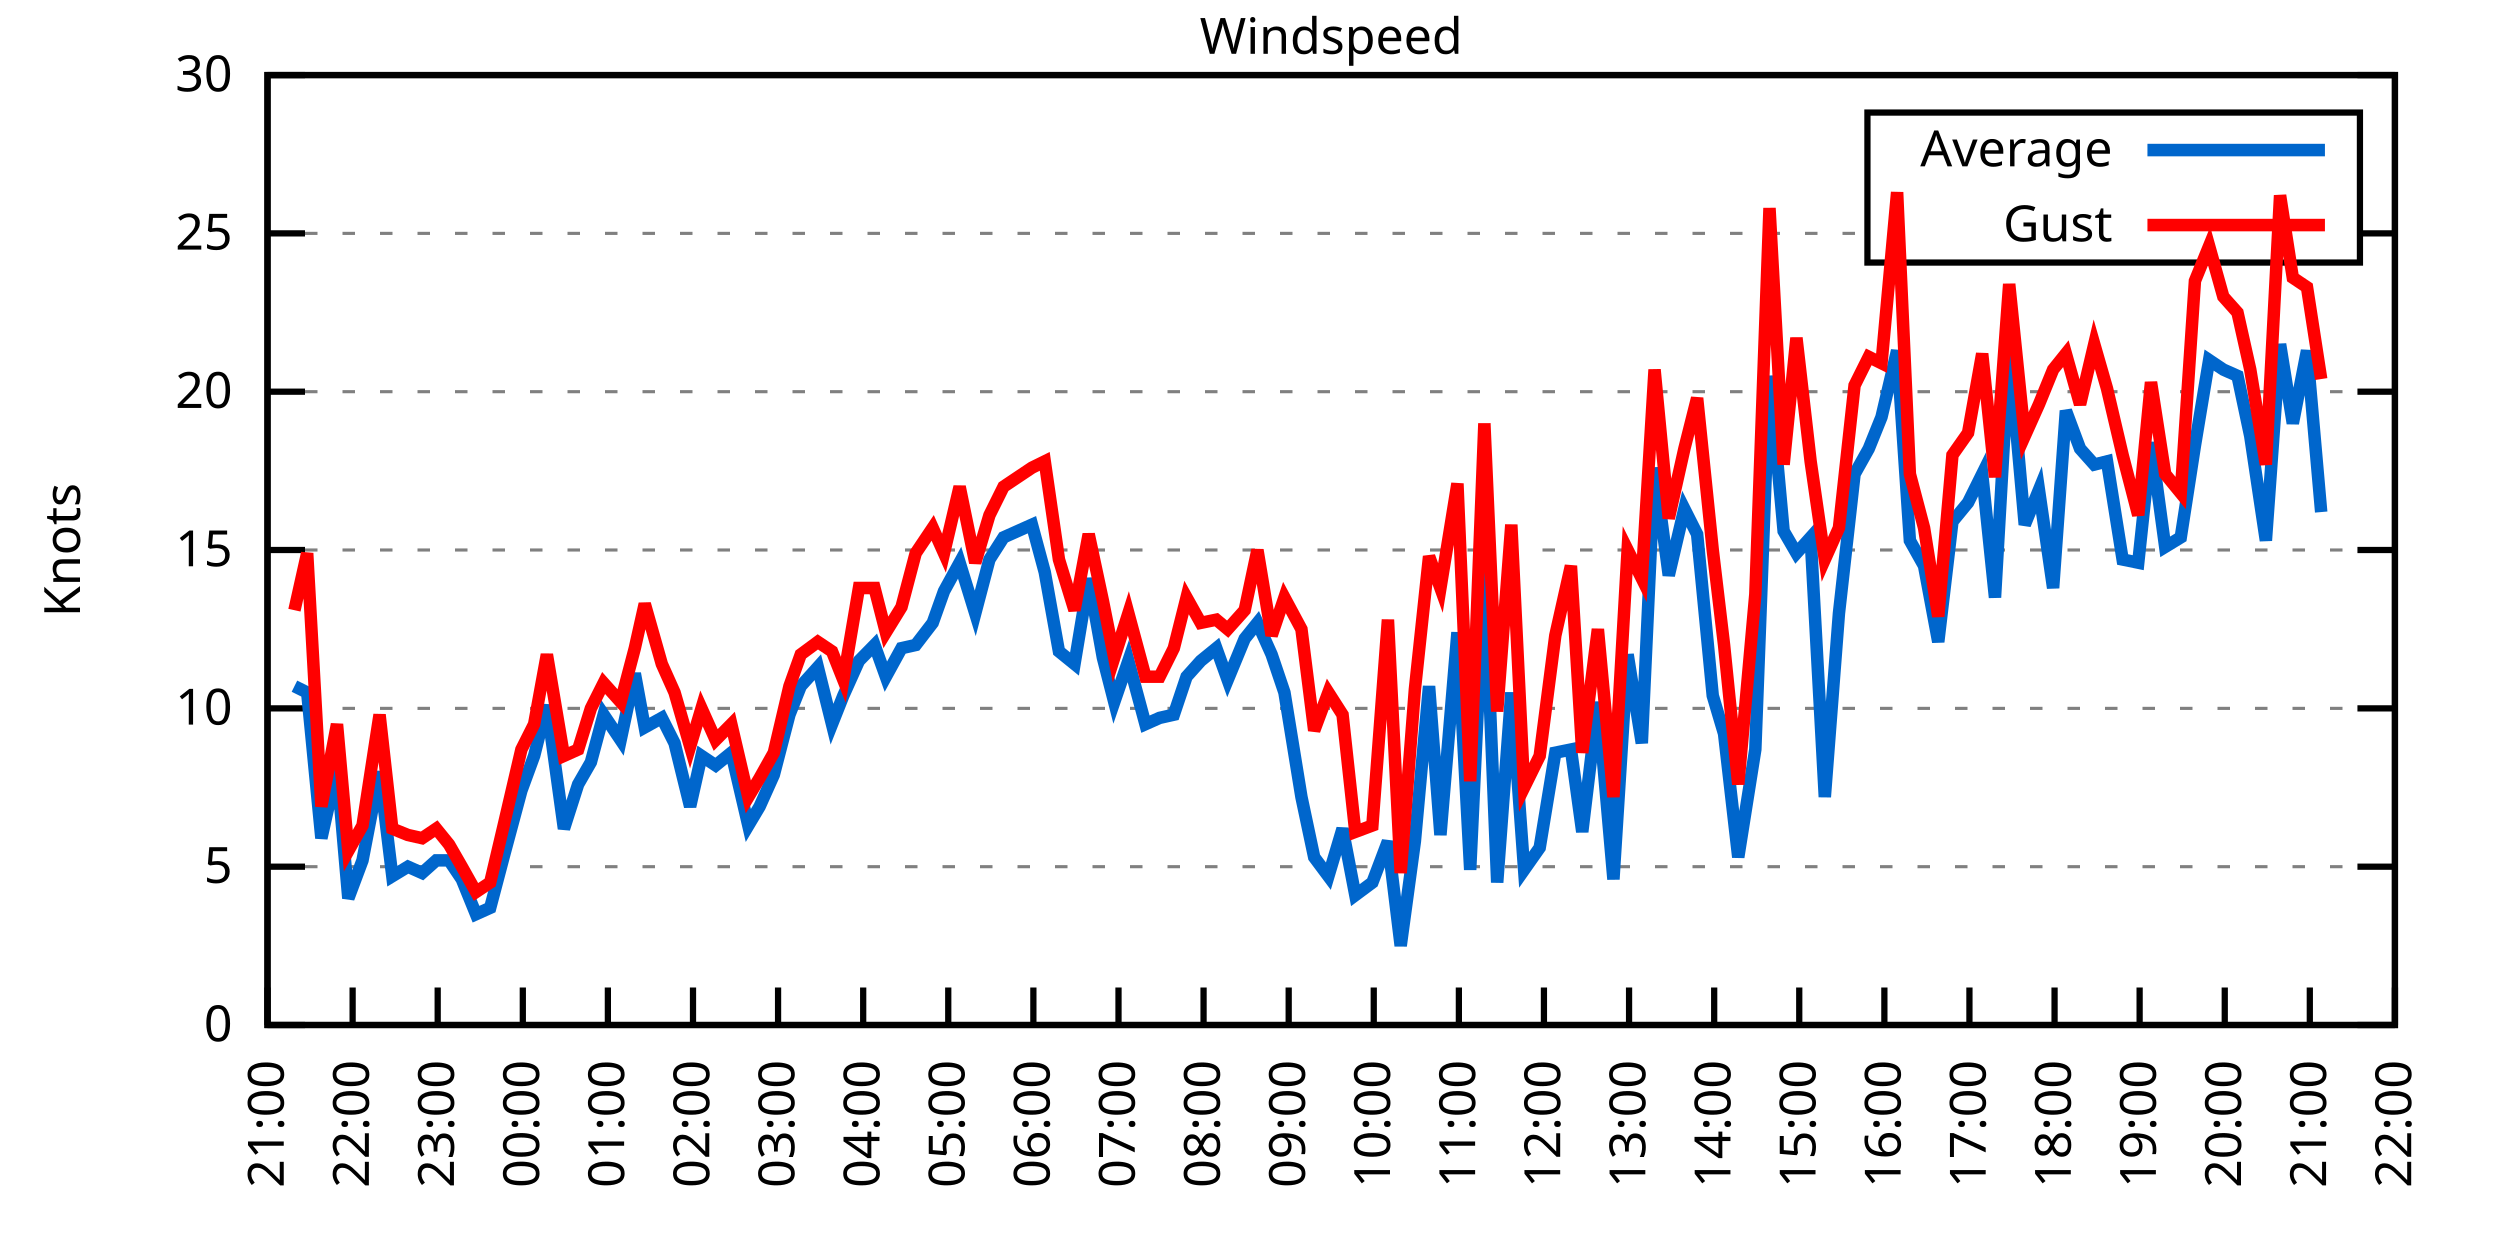
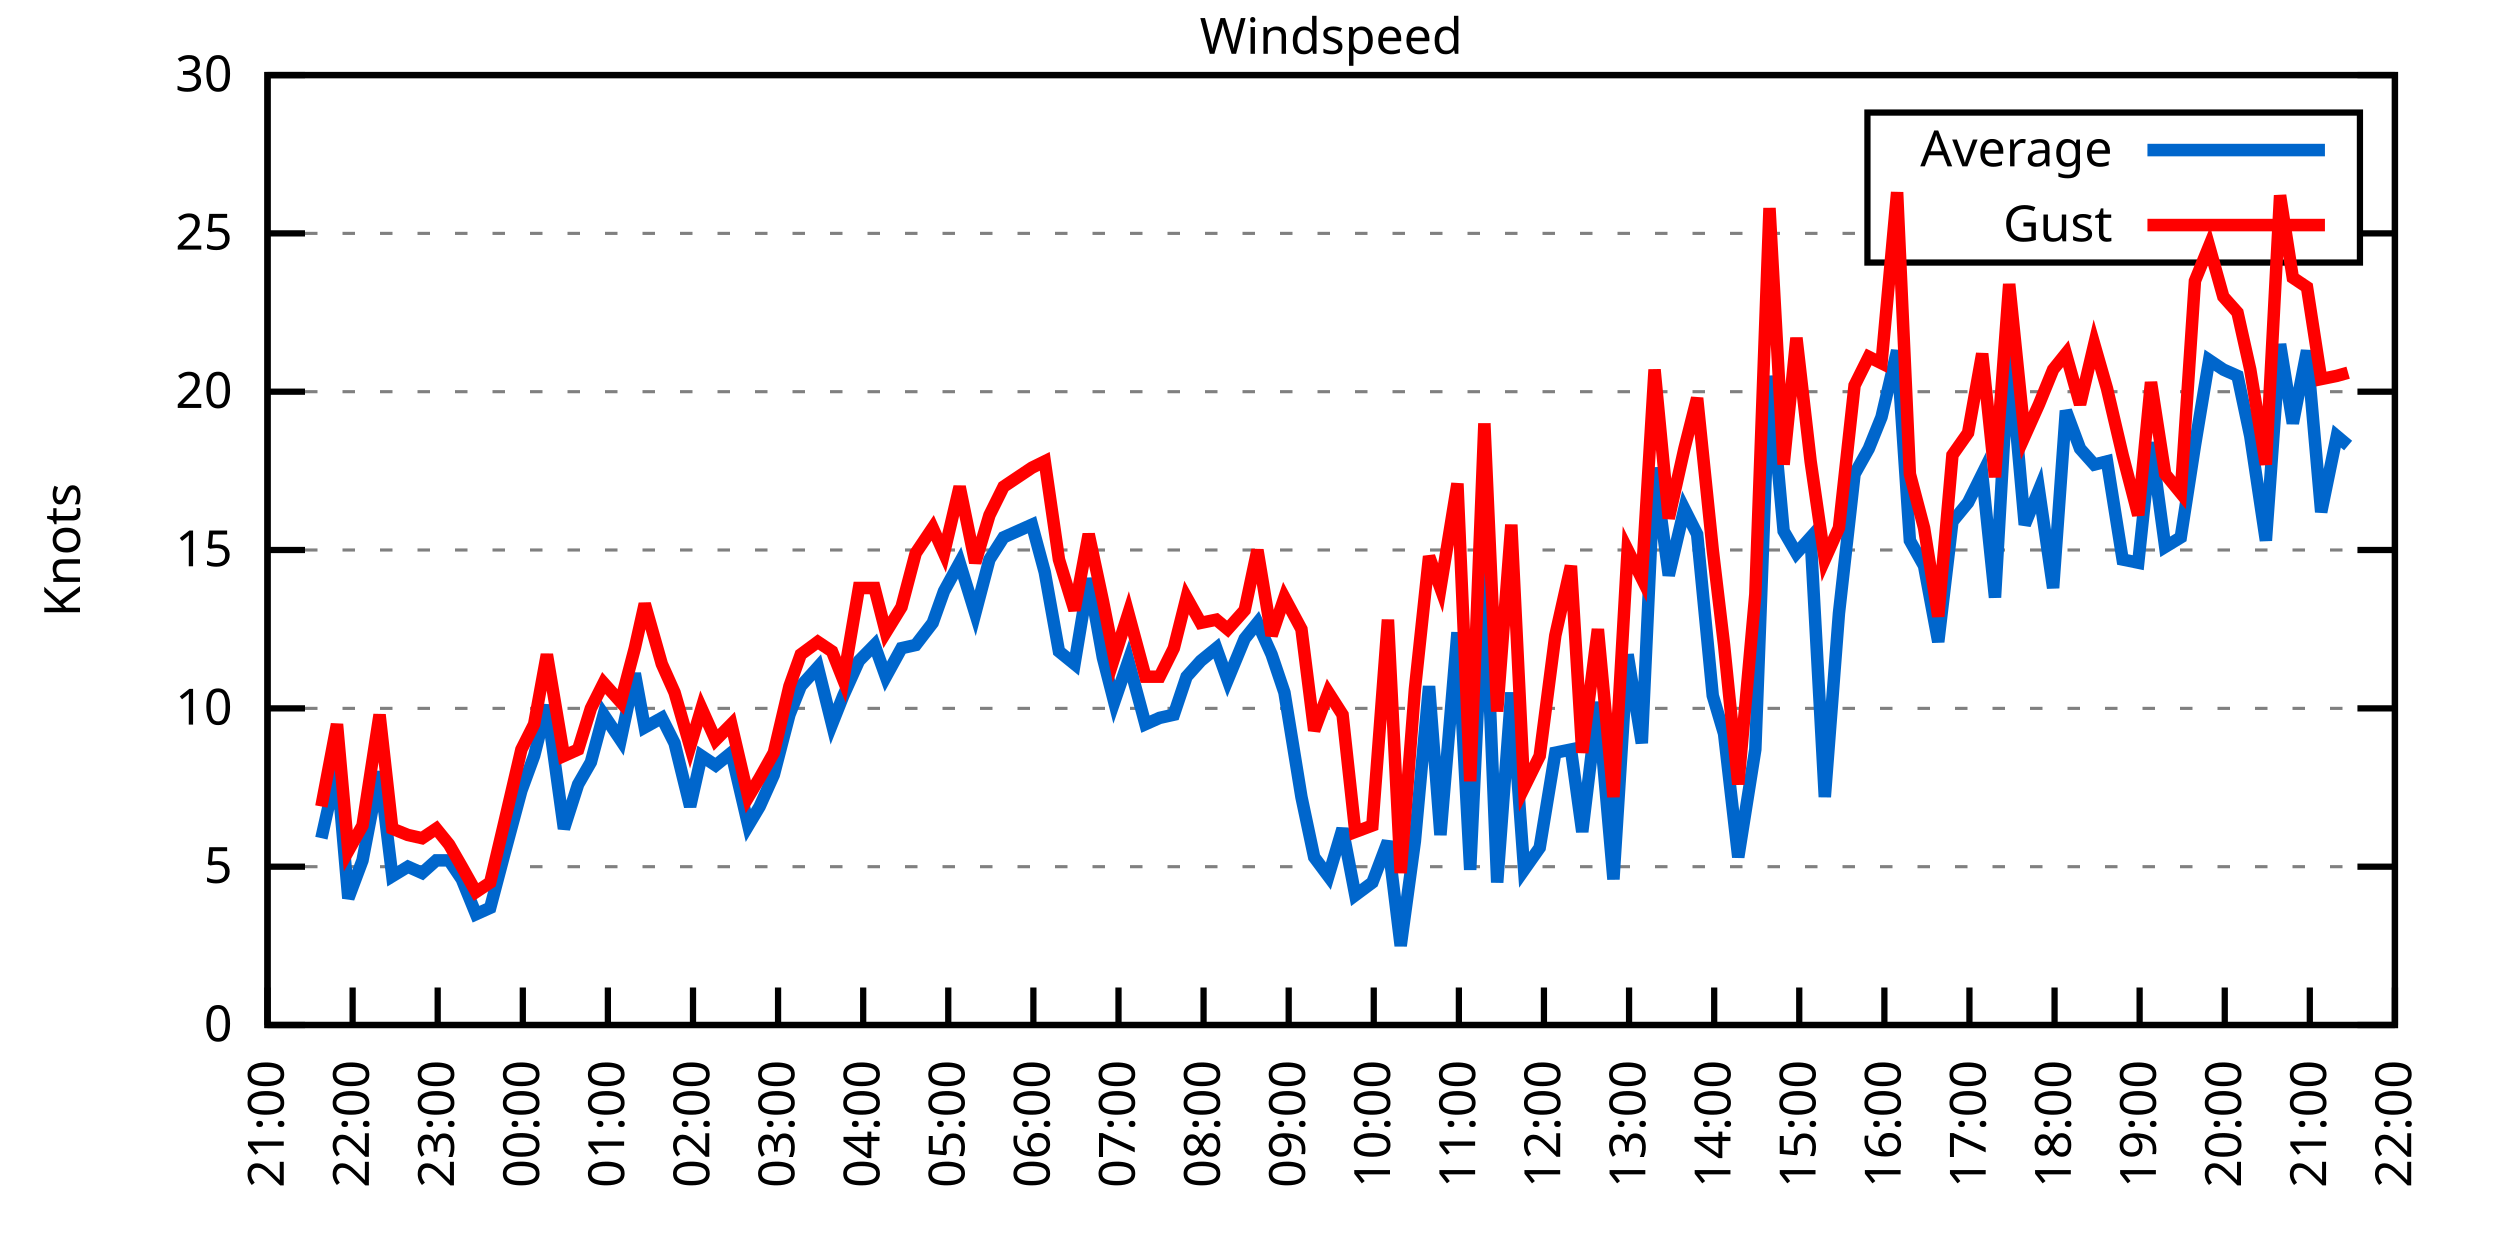
<svg xmlns="http://www.w3.org/2000/svg" xmlns:xlink="http://www.w3.org/1999/xlink" width="400" height="200" viewBox="0 0 400 200">
  <g id="gnuplot_canvas">
    <rect x="0" y="0" width="400" height="200" fill="none" />
    <defs>
      <circle id="gpDot" r="0.5" stroke-width="0.5" stroke="currentColor" />
      <path id="gpPt0" stroke-width="0.333" stroke="currentColor" d="M-1,0 h2 M0,-1 v2" />
      <path id="gpPt1" stroke-width="0.333" stroke="currentColor" d="M-1,-1 L1,1 M1,-1 L-1,1" />
      <path id="gpPt2" stroke-width="0.333" stroke="currentColor" d="M-1,0 L1,0 M0,-1 L0,1 M-1,-1 L1,1 M-1,1 L1,-1" />
      <rect id="gpPt3" stroke-width="0.333" stroke="currentColor" x="-1" y="-1" width="2" height="2" />
      <rect id="gpPt4" stroke-width="0.333" stroke="currentColor" fill="currentColor" x="-1" y="-1" width="2" height="2" />
      <circle id="gpPt5" stroke-width="0.333" stroke="currentColor" cx="0" cy="0" r="1" />
      <use xlink:href="#gpPt5" id="gpPt6" fill="currentColor" stroke="none" />
      <path id="gpPt7" stroke-width="0.333" stroke="currentColor" d="M0,-1.33 L-1.33,0.67 L1.33,0.67 z" />
      <use xlink:href="#gpPt7" id="gpPt8" fill="currentColor" stroke="none" />
      <use xlink:href="#gpPt7" id="gpPt9" stroke="currentColor" transform="rotate(180)" />
      <use xlink:href="#gpPt9" id="gpPt10" fill="currentColor" stroke="none" />
      <use xlink:href="#gpPt3" id="gpPt11" stroke="currentColor" transform="rotate(45)" />
      <use xlink:href="#gpPt11" id="gpPt12" fill="currentColor" stroke="none" />
      <path id="gpPt13" stroke-width="0.333" stroke="currentColor" d="M0,1.330 L1.265,0.411 L0.782,-1.067 L-0.782,-1.076 L-1.265,0.411 z" />
      <use xlink:href="#gpPt13" id="gpPt14" fill="currentColor" stroke="none" />
      <filter id="textbox" filterUnits="objectBoundingBox" x="0" y="0" height="1" width="1">
        <feFlood flood-color="white" flood-opacity="1" result="bgnd" />
        <feComposite in="SourceGraphic" in2="bgnd" operator="atop" />
      </filter>
      <filter id="greybox" filterUnits="objectBoundingBox" x="0" y="0" height="1" width="1">
        <feFlood flood-color="lightgrey" flood-opacity="1" result="grey" />
        <feComposite in="SourceGraphic" in2="grey" operator="atop" />
      </filter>
    </defs>
    <g fill="none" color="white" stroke="currentColor" stroke-width="1.00" stroke-linecap="butt" stroke-linejoin="miter">
</g>
    <g fill="none" color="black" stroke="currentColor" stroke-width="1.00" stroke-linecap="butt" stroke-linejoin="miter">
      <g stroke="none" shape-rendering="crispEdges">
        <polygon fill="rgb(255, 255, 255)" points="42.80,164.00 383.18,164.00 383.18,12.02 42.80,12.02 " />
      </g>
    </g>
    <g fill="none" color="black" stroke="currentColor" stroke-width="1.00" stroke-linecap="butt" stroke-linejoin="miter">
</g>
    <g fill="none" color="black" stroke="black" stroke-width="0.50" stroke-linecap="butt" stroke-linejoin="miter">
</g>
    <g fill="none" color="gray" stroke="currentColor" stroke-width="0.50" stroke-linecap="butt" stroke-linejoin="miter">
      <path stroke="gray" stroke-dasharray="2,4" class="gridline" d="M42.80,164.00 L383.19,164.00  " />
    </g>
    <g fill="none" color="gray" stroke="gray" stroke-width="1.00" stroke-linecap="butt" stroke-linejoin="miter">
</g>
    <g fill="none" color="black" stroke="currentColor" stroke-width="1.00" stroke-linecap="butt" stroke-linejoin="miter">
      <path stroke="black" d="M42.80,164.00 L48.80,164.00 M383.19,164.00 L377.19,164.00  " />
      <g transform="translate(37.20,166.60)" stroke="none" fill="black" font-family="Sans" font-size="8.00" text-anchor="end">
        <text>
          <tspan font-family="Sans"> 0</tspan>
        </text>
      </g>
    </g>
    <g fill="none" color="black" stroke="currentColor" stroke-width="1.00" stroke-linecap="butt" stroke-linejoin="miter">
</g>
    <g fill="none" color="black" stroke="black" stroke-width="0.50" stroke-linecap="butt" stroke-linejoin="miter">
</g>
    <g fill="none" color="gray" stroke="currentColor" stroke-width="0.50" stroke-linecap="butt" stroke-linejoin="miter">
      <path stroke="gray" stroke-dasharray="2,4" class="gridline" d="M42.80,138.67 L383.19,138.67  " />
    </g>
    <g fill="none" color="gray" stroke="gray" stroke-width="1.00" stroke-linecap="butt" stroke-linejoin="miter">
</g>
    <g fill="none" color="black" stroke="currentColor" stroke-width="1.00" stroke-linecap="butt" stroke-linejoin="miter">
      <path stroke="black" d="M42.80,138.67 L48.80,138.67 M383.19,138.67 L377.19,138.67  " />
      <g transform="translate(37.20,141.27)" stroke="none" fill="black" font-family="Sans" font-size="8.00" text-anchor="end">
        <text>
          <tspan font-family="Sans"> 5</tspan>
        </text>
      </g>
    </g>
    <g fill="none" color="black" stroke="currentColor" stroke-width="1.00" stroke-linecap="butt" stroke-linejoin="miter">
</g>
    <g fill="none" color="black" stroke="black" stroke-width="0.50" stroke-linecap="butt" stroke-linejoin="miter">
</g>
    <g fill="none" color="gray" stroke="currentColor" stroke-width="0.50" stroke-linecap="butt" stroke-linejoin="miter">
      <path stroke="gray" stroke-dasharray="2,4" class="gridline" d="M42.80,113.34 L383.19,113.34  " />
    </g>
    <g fill="none" color="gray" stroke="gray" stroke-width="1.00" stroke-linecap="butt" stroke-linejoin="miter">
</g>
    <g fill="none" color="black" stroke="currentColor" stroke-width="1.00" stroke-linecap="butt" stroke-linejoin="miter">
      <path stroke="black" d="M42.80,113.34 L48.80,113.34 M383.19,113.34 L377.19,113.34  " />
      <g transform="translate(37.20,115.94)" stroke="none" fill="black" font-family="Sans" font-size="8.00" text-anchor="end">
        <text>
          <tspan font-family="Sans"> 10</tspan>
        </text>
      </g>
    </g>
    <g fill="none" color="black" stroke="currentColor" stroke-width="1.00" stroke-linecap="butt" stroke-linejoin="miter">
</g>
    <g fill="none" color="black" stroke="black" stroke-width="0.50" stroke-linecap="butt" stroke-linejoin="miter">
</g>
    <g fill="none" color="gray" stroke="currentColor" stroke-width="0.50" stroke-linecap="butt" stroke-linejoin="miter">
      <path stroke="gray" stroke-dasharray="2,4" class="gridline" d="M42.80,88.00 L383.19,88.00  " />
    </g>
    <g fill="none" color="gray" stroke="gray" stroke-width="1.00" stroke-linecap="butt" stroke-linejoin="miter">
</g>
    <g fill="none" color="black" stroke="currentColor" stroke-width="1.00" stroke-linecap="butt" stroke-linejoin="miter">
      <path stroke="black" d="M42.80,88.00 L48.80,88.00 M383.19,88.00 L377.19,88.00  " />
      <g transform="translate(37.20,90.60)" stroke="none" fill="black" font-family="Sans" font-size="8.00" text-anchor="end">
        <text>
          <tspan font-family="Sans"> 15</tspan>
        </text>
      </g>
    </g>
    <g fill="none" color="black" stroke="currentColor" stroke-width="1.00" stroke-linecap="butt" stroke-linejoin="miter">
</g>
    <g fill="none" color="black" stroke="black" stroke-width="0.50" stroke-linecap="butt" stroke-linejoin="miter">
</g>
    <g fill="none" color="gray" stroke="currentColor" stroke-width="0.50" stroke-linecap="butt" stroke-linejoin="miter">
      <path stroke="gray" stroke-dasharray="2,4" class="gridline" d="M42.80,62.67 L383.19,62.67  " />
    </g>
    <g fill="none" color="gray" stroke="gray" stroke-width="1.00" stroke-linecap="butt" stroke-linejoin="miter">
</g>
    <g fill="none" color="black" stroke="currentColor" stroke-width="1.00" stroke-linecap="butt" stroke-linejoin="miter">
      <path stroke="black" d="M42.80,62.67 L48.80,62.67 M383.19,62.67 L377.19,62.67  " />
      <g transform="translate(37.20,65.27)" stroke="none" fill="black" font-family="Sans" font-size="8.00" text-anchor="end">
        <text>
          <tspan font-family="Sans"> 20</tspan>
        </text>
      </g>
    </g>
    <g fill="none" color="black" stroke="currentColor" stroke-width="1.00" stroke-linecap="butt" stroke-linejoin="miter">
</g>
    <g fill="none" color="black" stroke="black" stroke-width="0.50" stroke-linecap="butt" stroke-linejoin="miter">
</g>
    <g fill="none" color="gray" stroke="currentColor" stroke-width="0.50" stroke-linecap="butt" stroke-linejoin="miter">
      <path stroke="gray" stroke-dasharray="2,4" class="gridline" d="M42.80,37.34 L298.79,37.34 M377.59,37.34 L383.19,37.34  " />
    </g>
    <g fill="none" color="gray" stroke="gray" stroke-width="1.00" stroke-linecap="butt" stroke-linejoin="miter">
</g>
    <g fill="none" color="black" stroke="currentColor" stroke-width="1.00" stroke-linecap="butt" stroke-linejoin="miter">
      <path stroke="black" d="M42.80,37.34 L48.80,37.34 M383.19,37.34 L377.19,37.34  " />
      <g transform="translate(37.20,39.94)" stroke="none" fill="black" font-family="Sans" font-size="8.00" text-anchor="end">
        <text>
          <tspan font-family="Sans"> 25</tspan>
        </text>
      </g>
    </g>
    <g fill="none" color="black" stroke="currentColor" stroke-width="1.00" stroke-linecap="butt" stroke-linejoin="miter">
</g>
    <g fill="none" color="black" stroke="black" stroke-width="0.50" stroke-linecap="butt" stroke-linejoin="miter">
</g>
    <g fill="none" color="gray" stroke="currentColor" stroke-width="0.50" stroke-linecap="butt" stroke-linejoin="miter">
      <path stroke="gray" stroke-dasharray="2,4" class="gridline" d="M42.80,12.01 L383.19,12.01  " />
    </g>
    <g fill="none" color="gray" stroke="gray" stroke-width="1.00" stroke-linecap="butt" stroke-linejoin="miter">
</g>
    <g fill="none" color="black" stroke="currentColor" stroke-width="1.00" stroke-linecap="butt" stroke-linejoin="miter">
      <path stroke="black" d="M42.80,12.01 L48.80,12.01 M383.19,12.01 L377.19,12.01  " />
      <g transform="translate(37.20,14.61)" stroke="none" fill="black" font-family="Sans" font-size="8.00" text-anchor="end">
        <text>
          <tspan font-family="Sans"> 30</tspan>
        </text>
      </g>
    </g>
    <g fill="none" color="black" stroke="currentColor" stroke-width="1.00" stroke-linecap="butt" stroke-linejoin="miter">
      <path stroke="black" d="M42.80,164.00 L42.80,158.00  " />
      <g transform="translate(45.40,169.60) rotate(270.00)" stroke="none" fill="black" font-family="Sans" font-size="8.00" text-anchor="end">
        <text>
          <tspan font-family="Sans">21:00</tspan>
        </text>
      </g>
    </g>
    <g fill="none" color="black" stroke="currentColor" stroke-width="1.00" stroke-linecap="butt" stroke-linejoin="miter">
      <path stroke="black" d="M56.42,164.00 L56.42,158.00  " />
      <g transform="translate(59.02,169.60) rotate(270.00)" stroke="none" fill="black" font-family="Sans" font-size="8.00" text-anchor="end">
        <text>
          <tspan font-family="Sans">22:00</tspan>
        </text>
      </g>
    </g>
    <g fill="none" color="black" stroke="currentColor" stroke-width="1.00" stroke-linecap="butt" stroke-linejoin="miter">
      <path stroke="black" d="M70.03,164.00 L70.03,158.00  " />
      <g transform="translate(72.63,169.60) rotate(270.00)" stroke="none" fill="black" font-family="Sans" font-size="8.00" text-anchor="end">
        <text>
          <tspan font-family="Sans">23:00</tspan>
        </text>
      </g>
    </g>
    <g fill="none" color="black" stroke="currentColor" stroke-width="1.00" stroke-linecap="butt" stroke-linejoin="miter">
      <path stroke="black" d="M83.65,164.00 L83.65,158.00  " />
      <g transform="translate(86.25,169.60) rotate(270.00)" stroke="none" fill="black" font-family="Sans" font-size="8.00" text-anchor="end">
        <text>
          <tspan font-family="Sans">00:00</tspan>
        </text>
      </g>
    </g>
    <g fill="none" color="black" stroke="currentColor" stroke-width="1.00" stroke-linecap="butt" stroke-linejoin="miter">
      <path stroke="black" d="M97.26,164.00 L97.26,158.00  " />
      <g transform="translate(99.86,169.60) rotate(270.00)" stroke="none" fill="black" font-family="Sans" font-size="8.00" text-anchor="end">
        <text>
          <tspan font-family="Sans">01:00</tspan>
        </text>
      </g>
    </g>
    <g fill="none" color="black" stroke="currentColor" stroke-width="1.00" stroke-linecap="butt" stroke-linejoin="miter">
      <path stroke="black" d="M110.88,164.00 L110.88,158.00  " />
      <g transform="translate(113.48,169.60) rotate(270.00)" stroke="none" fill="black" font-family="Sans" font-size="8.00" text-anchor="end">
        <text>
          <tspan font-family="Sans">02:00</tspan>
        </text>
      </g>
    </g>
    <g fill="none" color="black" stroke="currentColor" stroke-width="1.00" stroke-linecap="butt" stroke-linejoin="miter">
      <path stroke="black" d="M124.49,164.00 L124.49,158.00  " />
      <g transform="translate(127.09,169.60) rotate(270.00)" stroke="none" fill="black" font-family="Sans" font-size="8.00" text-anchor="end">
        <text>
          <tspan font-family="Sans">03:00</tspan>
        </text>
      </g>
    </g>
    <g fill="none" color="black" stroke="currentColor" stroke-width="1.00" stroke-linecap="butt" stroke-linejoin="miter">
      <path stroke="black" d="M138.11,164.00 L138.11,158.00  " />
      <g transform="translate(140.71,169.60) rotate(270.00)" stroke="none" fill="black" font-family="Sans" font-size="8.00" text-anchor="end">
        <text>
          <tspan font-family="Sans">04:00</tspan>
        </text>
      </g>
    </g>
    <g fill="none" color="black" stroke="currentColor" stroke-width="1.00" stroke-linecap="butt" stroke-linejoin="miter">
      <path stroke="black" d="M151.72,164.00 L151.72,158.00  " />
      <g transform="translate(154.32,169.60) rotate(270.00)" stroke="none" fill="black" font-family="Sans" font-size="8.00" text-anchor="end">
        <text>
          <tspan font-family="Sans">05:00</tspan>
        </text>
      </g>
    </g>
    <g fill="none" color="black" stroke="currentColor" stroke-width="1.00" stroke-linecap="butt" stroke-linejoin="miter">
      <path stroke="black" d="M165.34,164.00 L165.34,158.00  " />
      <g transform="translate(167.94,169.60) rotate(270.00)" stroke="none" fill="black" font-family="Sans" font-size="8.00" text-anchor="end">
        <text>
          <tspan font-family="Sans">06:00</tspan>
        </text>
      </g>
    </g>
    <g fill="none" color="black" stroke="currentColor" stroke-width="1.00" stroke-linecap="butt" stroke-linejoin="miter">
      <path stroke="black" d="M178.96,164.00 L178.96,158.00  " />
      <g transform="translate(181.56,169.60) rotate(270.00)" stroke="none" fill="black" font-family="Sans" font-size="8.00" text-anchor="end">
        <text>
          <tspan font-family="Sans">07:00</tspan>
        </text>
      </g>
    </g>
    <g fill="none" color="black" stroke="currentColor" stroke-width="1.00" stroke-linecap="butt" stroke-linejoin="miter">
      <path stroke="black" d="M192.57,164.00 L192.57,158.00  " />
      <g transform="translate(195.17,169.60) rotate(270.00)" stroke="none" fill="black" font-family="Sans" font-size="8.00" text-anchor="end">
        <text>
          <tspan font-family="Sans">08:00</tspan>
        </text>
      </g>
    </g>
    <g fill="none" color="black" stroke="currentColor" stroke-width="1.00" stroke-linecap="butt" stroke-linejoin="miter">
      <path stroke="black" d="M206.19,164.00 L206.19,158.00  " />
      <g transform="translate(208.79,169.60) rotate(270.00)" stroke="none" fill="black" font-family="Sans" font-size="8.00" text-anchor="end">
        <text>
          <tspan font-family="Sans">09:00</tspan>
        </text>
      </g>
    </g>
    <g fill="none" color="black" stroke="currentColor" stroke-width="1.00" stroke-linecap="butt" stroke-linejoin="miter">
      <path stroke="black" d="M219.80,164.00 L219.80,158.00  " />
      <g transform="translate(222.40,169.60) rotate(270.00)" stroke="none" fill="black" font-family="Sans" font-size="8.00" text-anchor="end">
        <text>
          <tspan font-family="Sans">10:00</tspan>
        </text>
      </g>
    </g>
    <g fill="none" color="black" stroke="currentColor" stroke-width="1.00" stroke-linecap="butt" stroke-linejoin="miter">
      <path stroke="black" d="M233.42,164.00 L233.42,158.00  " />
      <g transform="translate(236.02,169.60) rotate(270.00)" stroke="none" fill="black" font-family="Sans" font-size="8.00" text-anchor="end">
        <text>
          <tspan font-family="Sans">11:00</tspan>
        </text>
      </g>
    </g>
    <g fill="none" color="black" stroke="currentColor" stroke-width="1.00" stroke-linecap="butt" stroke-linejoin="miter">
      <path stroke="black" d="M247.03,164.00 L247.03,158.00  " />
      <g transform="translate(249.63,169.60) rotate(270.00)" stroke="none" fill="black" font-family="Sans" font-size="8.00" text-anchor="end">
        <text>
          <tspan font-family="Sans">12:00</tspan>
        </text>
      </g>
    </g>
    <g fill="none" color="black" stroke="currentColor" stroke-width="1.00" stroke-linecap="butt" stroke-linejoin="miter">
      <path stroke="black" d="M260.65,164.00 L260.65,158.00  " />
      <g transform="translate(263.25,169.60) rotate(270.00)" stroke="none" fill="black" font-family="Sans" font-size="8.00" text-anchor="end">
        <text>
          <tspan font-family="Sans">13:00</tspan>
        </text>
      </g>
    </g>
    <g fill="none" color="black" stroke="currentColor" stroke-width="1.00" stroke-linecap="butt" stroke-linejoin="miter">
      <path stroke="black" d="M274.27,164.00 L274.27,158.00  " />
      <g transform="translate(276.87,169.60) rotate(270.00)" stroke="none" fill="black" font-family="Sans" font-size="8.00" text-anchor="end">
        <text>
          <tspan font-family="Sans">14:00</tspan>
        </text>
      </g>
    </g>
    <g fill="none" color="black" stroke="currentColor" stroke-width="1.00" stroke-linecap="butt" stroke-linejoin="miter">
      <path stroke="black" d="M287.88,164.00 L287.88,158.00  " />
      <g transform="translate(290.48,169.60) rotate(270.00)" stroke="none" fill="black" font-family="Sans" font-size="8.00" text-anchor="end">
        <text>
          <tspan font-family="Sans">15:00</tspan>
        </text>
      </g>
    </g>
    <g fill="none" color="black" stroke="currentColor" stroke-width="1.00" stroke-linecap="butt" stroke-linejoin="miter">
      <path stroke="black" d="M301.50,164.00 L301.50,158.00  " />
      <g transform="translate(304.10,169.60) rotate(270.00)" stroke="none" fill="black" font-family="Sans" font-size="8.00" text-anchor="end">
        <text>
          <tspan font-family="Sans">16:00</tspan>
        </text>
      </g>
    </g>
    <g fill="none" color="black" stroke="currentColor" stroke-width="1.00" stroke-linecap="butt" stroke-linejoin="miter">
      <path stroke="black" d="M315.11,164.00 L315.11,158.00  " />
      <g transform="translate(317.71,169.60) rotate(270.00)" stroke="none" fill="black" font-family="Sans" font-size="8.00" text-anchor="end">
        <text>
          <tspan font-family="Sans">17:00</tspan>
        </text>
      </g>
    </g>
    <g fill="none" color="black" stroke="currentColor" stroke-width="1.00" stroke-linecap="butt" stroke-linejoin="miter">
      <path stroke="black" d="M328.73,164.00 L328.73,158.00  " />
      <g transform="translate(331.33,169.60) rotate(270.00)" stroke="none" fill="black" font-family="Sans" font-size="8.00" text-anchor="end">
        <text>
          <tspan font-family="Sans">18:00</tspan>
        </text>
      </g>
    </g>
    <g fill="none" color="black" stroke="currentColor" stroke-width="1.00" stroke-linecap="butt" stroke-linejoin="miter">
      <path stroke="black" d="M342.34,164.00 L342.34,158.00  " />
      <g transform="translate(344.94,169.60) rotate(270.00)" stroke="none" fill="black" font-family="Sans" font-size="8.00" text-anchor="end">
        <text>
          <tspan font-family="Sans">19:00</tspan>
        </text>
      </g>
    </g>
    <g fill="none" color="black" stroke="currentColor" stroke-width="1.00" stroke-linecap="butt" stroke-linejoin="miter">
      <path stroke="black" d="M355.96,164.00 L355.96,158.00  " />
      <g transform="translate(358.56,169.60) rotate(270.00)" stroke="none" fill="black" font-family="Sans" font-size="8.00" text-anchor="end">
        <text>
          <tspan font-family="Sans">20:00</tspan>
        </text>
      </g>
    </g>
    <g fill="none" color="black" stroke="currentColor" stroke-width="1.00" stroke-linecap="butt" stroke-linejoin="miter">
      <path stroke="black" d="M369.57,164.00 L369.57,158.00  " />
      <g transform="translate(372.17,169.60) rotate(270.00)" stroke="none" fill="black" font-family="Sans" font-size="8.00" text-anchor="end">
        <text>
          <tspan font-family="Sans">21:00</tspan>
        </text>
      </g>
    </g>
    <g fill="none" color="black" stroke="currentColor" stroke-width="1.00" stroke-linecap="butt" stroke-linejoin="miter">
      <path stroke="black" d="M383.19,164.00 L383.19,158.00  " />
      <g transform="translate(385.79,169.60) rotate(270.00)" stroke="none" fill="black" font-family="Sans" font-size="8.00" text-anchor="end">
        <text>
          <tspan font-family="Sans">22:00</tspan>
        </text>
      </g>
    </g>
    <g fill="none" color="black" stroke="currentColor" stroke-width="1.00" stroke-linecap="butt" stroke-linejoin="miter">
</g>
    <g fill="none" color="black" stroke="currentColor" stroke-width="1.00" stroke-linecap="butt" stroke-linejoin="miter">
      <path stroke="black" d="M42.80,12.01 L42.80,164.00 L383.19,164.00 L383.19,12.01 L42.80,12.01 Z  " />
    </g>
    <g fill="none" color="black" stroke="currentColor" stroke-width="1.00" stroke-linecap="butt" stroke-linejoin="miter">
</g>
    <g fill="none" color="black" stroke="currentColor" stroke-width="1.00" stroke-linecap="butt" stroke-linejoin="miter">
      <path stroke="black" d="M298.79,42.01 L298.79,18.01 L377.59,18.01 L377.59,42.01 L298.79,42.01 Z  " />
    </g>
    <g id="Windspeed_plot_1">
      <g fill="none" color="white" stroke="black" stroke-width="2.00" stroke-linecap="butt" stroke-linejoin="miter">
</g>
      <g fill="none" color="black" stroke="currentColor" stroke-width="2.00" stroke-linecap="butt" stroke-linejoin="miter">
        <g transform="translate(337.99,26.61)" stroke="none" fill="black" font-family="Sans" font-size="8.00" text-anchor="end">
          <text>
            <tspan font-family="Sans">Average</tspan>
          </text>
        </g>
      </g>
      <g fill="none" color="black" stroke="currentColor" stroke-width="2.00" stroke-linecap="butt" stroke-linejoin="miter">
-         <path stroke="rgb(  0, 102, 204)" d="M343.59,24.01 L371.99,24.01 M47.11,109.79 L49.15,110.80 L51.42,134.11 L53.92,122.96 L55.73,143.73 L58.00,137.66   L60.73,123.47 L62.77,140.19 L65.27,138.67 L67.54,139.68 L69.80,137.66 L71.85,137.66 L73.89,140.69 L76.16,146.27   L78.43,145.25 L80.70,136.64 L83.42,126.51 L85.46,120.94 L87.50,112.83 L90.23,132.59 L92.50,125.50 L94.54,121.95   L96.58,114.35 L99.30,118.40 L101.57,107.76 L103.16,116.38 L105.89,114.86 L107.93,118.91 L110.42,129.04 L112.24,120.94   L114.51,122.46 L117.01,120.43 L119.73,132.08 L121.54,129.04 L123.81,123.98 L126.31,114.35 L128.12,109.79 L130.85,106.75   L133.12,115.87 L134.93,111.31 L137.43,105.74 L139.92,103.20 L141.74,108.27 L144.24,103.71 L146.51,103.20 L149.23,99.66   L151.04,94.59 L153.54,90.03 L156.04,98.14 L158.31,89.52 L160.57,85.98 L165.11,83.95 L167.16,91.55 L169.43,104.22   L171.92,106.24 L174.19,92.56 L176.46,105.23 L178.28,112.32 L180.54,105.74 L183.27,115.87 L185.54,114.86 L187.81,114.35   L189.85,108.27 L192.12,105.74 L194.61,103.71 L196.43,108.78 L199.15,102.19 L201.19,99.66 L203.46,104.72 L205.51,110.80   L208.23,127.52 L210.27,137.15 L212.54,140.19 L214.81,132.59 L216.85,143.23 L219.58,141.20 L222.07,134.62 L224.11,151.33   L226.38,134.62 L228.65,109.79 L230.47,133.60 L233.19,101.18 L235.23,139.17 L237.50,91.04 L239.55,141.20 L241.81,110.80   L243.86,139.17 L246.35,135.63 L248.85,120.43 L251.35,119.92 L253.16,133.10 L255.66,112.32 L258.15,140.69 L260.42,104.72   L262.69,118.91 L264.73,74.83 L267.00,92.06 L269.50,81.42 L271.54,85.47 L274.04,111.31 L275.85,117.39 L278.12,137.15   L280.85,119.92 L283.12,60.14 L285.38,84.97 L287.43,88.51 L289.70,85.98 L291.97,127.52 L294.23,98.14 L296.73,75.85   L299.00,71.79 L301.04,66.73 L303.54,56.09 L305.58,86.49 L307.85,90.54 L310.12,102.70 L312.39,83.45 L314.89,80.41   L317.15,75.85 L319.20,95.60 L321.47,56.09 L323.96,83.95 L326.23,78.38 L328.50,94.08 L330.54,65.71 L332.81,71.79   L335.08,74.33 L337.12,73.82 L339.62,89.52 L342.12,90.03 L344.16,70.78 L346.43,87.50 L348.92,85.98 L351.19,71.29   L353.46,57.61 L355.73,59.13 L358.00,60.14 L360.04,69.77 L362.54,86.49 L364.81,55.07 L366.85,67.74 L369.12,56.09   L371.39,81.93  " />
+         <path stroke="rgb(  0, 102, 204)" d="M343.59,24.01 L371.99,24.01 M51.42,134.11 L53.92,122.96 L55.73,143.73 L58.00,137.66 L60.73,123.47 L62.77,140.19   L65.27,138.67 L67.54,139.68 L69.80,137.66 L71.85,137.66 L73.89,140.69 L76.16,146.27 L78.43,145.25 L80.70,136.64   L83.42,126.51 L85.46,120.94 L87.50,112.83 L90.23,132.59 L92.50,125.50 L94.54,121.95 L96.58,114.35 L99.30,118.40   L101.57,107.76 L103.16,116.38 L105.89,114.86 L107.93,118.91 L110.42,129.04 L112.24,120.94 L114.51,122.46 L117.01,120.43   L119.73,132.08 L121.54,129.04 L123.81,123.98 L126.31,114.35 L128.12,109.79 L130.85,106.75 L133.12,115.87 L134.93,111.31   L137.43,105.74 L139.92,103.20 L141.74,108.27 L144.24,103.71 L146.51,103.20 L149.23,99.66 L151.04,94.59 L153.54,90.03   L156.04,98.14 L158.31,89.52 L160.57,85.98 L165.11,83.95 L167.16,91.55 L169.43,104.22 L171.92,106.24 L174.19,92.56   L176.46,105.23 L178.28,112.32 L180.54,105.74 L183.27,115.87 L185.54,114.86 L187.81,114.35 L189.85,108.27 L192.12,105.74   L194.61,103.71 L196.43,108.78 L199.15,102.19 L201.19,99.66 L203.46,104.72 L205.51,110.80 L208.23,127.52 L210.27,137.15   L212.54,140.19 L214.81,132.59 L216.85,143.23 L219.58,141.20 L222.07,134.62 L224.11,151.33 L226.38,134.62 L228.65,109.79   L230.47,133.60 L233.19,101.18 L235.23,139.17 L237.50,91.04 L239.55,141.20 L241.81,110.80 L243.86,139.17 L246.35,135.63   L248.85,120.43 L251.35,119.92 L253.16,133.10 L255.66,112.32 L258.15,140.69 L260.42,104.72 L262.69,118.91 L264.73,74.83   L267.00,92.06 L269.50,81.42 L271.54,85.47 L274.04,111.31 L275.85,117.39 L278.12,137.15 L280.85,119.92 L283.12,60.14   L285.38,84.97 L287.43,88.51 L289.70,85.98 L291.97,127.52 L294.23,98.14 L296.73,75.85 L299.00,71.79 L301.04,66.73   L303.54,56.09 L305.58,86.49 L307.85,90.54 L310.12,102.70 L312.39,83.45 L314.89,80.41 L317.15,75.85 L319.20,95.60   L321.47,56.09 L323.96,83.95 L326.23,78.38 L328.50,94.08 L330.54,65.71 L332.81,71.79 L335.08,74.33 L337.12,73.82   L339.62,89.52 L342.12,90.03 L344.16,70.78 L346.43,87.50 L348.92,85.98 L351.19,71.29 L353.46,57.61 L355.73,59.13   L358.00,60.14 L360.04,69.77 L362.54,86.49 L364.81,55.07 L366.85,67.74 L369.12,56.09 L371.39,81.93 L373.89,69.77   L375.70,71.29  " />
      </g>
    </g>
    <g id="Windspeed_plot_2">
      <g fill="none" color="black" stroke="currentColor" stroke-width="2.00" stroke-linecap="butt" stroke-linejoin="miter">
        <g transform="translate(337.99,38.61)" stroke="none" fill="black" font-family="Sans" font-size="8.00" text-anchor="end">
          <text>
            <tspan font-family="Sans">Gust</tspan>
          </text>
        </g>
      </g>
      <g fill="none" color="black" stroke="currentColor" stroke-width="2.00" stroke-linecap="butt" stroke-linejoin="miter">
-         <path stroke="rgb(255,   0,   0)" d="M343.59,36.01 L371.99,36.01 M47.11,97.63 L49.15,88.51 L51.42,129.04 L53.92,115.87 L55.73,136.14 L58.00,132.08   L60.73,114.35 L62.77,132.59 L65.27,133.60 L67.54,134.11 L69.80,132.59 L71.85,135.12 L73.89,138.67 L76.16,142.72   L78.43,141.20 L80.70,131.58 L83.42,119.92 L85.46,115.87 L87.50,104.72 L90.23,120.94 L92.50,119.92 L94.54,113.34   L96.58,109.28 L99.30,112.32 L101.57,103.71 L103.16,96.62 L105.89,106.24 L107.93,110.80 L110.42,119.42 L112.24,113.34   L114.51,118.40 L117.01,115.87 L119.73,127.52 L121.54,124.48 L123.81,120.43 L126.31,109.79 L128.12,104.72 L130.85,102.70   L133.12,104.22 L134.93,108.78 L137.43,94.08 L139.92,94.08 L141.74,101.18 L144.24,97.12 L146.51,88.51 L149.23,84.46   L151.04,88.51 L153.54,77.87 L156.04,90.03 L158.31,82.43 L160.57,77.87 L165.11,74.83 L167.16,73.82 L169.43,89.52   L171.92,97.63 L174.19,85.47 L176.46,96.11 L178.28,105.23 L180.54,98.14 L183.27,108.27 L185.54,108.27 L187.81,103.71   L189.85,95.60 L192.12,99.66 L194.61,99.15 L196.43,100.67 L199.15,97.63 L201.19,88.00 L203.46,101.68 L205.51,95.60   L208.23,100.67 L210.27,116.88 L212.54,110.80 L214.81,114.35 L216.85,133.10 L219.58,132.08 L222.07,99.15 L224.11,139.68   L226.38,110.30 L228.65,89.02 L230.47,94.08 L233.19,77.37 L235.23,124.99 L237.50,67.74 L239.55,113.84 L241.81,83.95   L243.86,126.00 L246.35,120.94 L248.85,101.68 L251.35,90.54 L253.16,120.43 L255.66,100.67 L258.15,127.52 L260.42,88.00   L262.69,92.56 L264.73,59.13 L267.00,82.94 L269.50,71.79 L271.54,63.69 L274.04,88.00 L275.85,103.20 L278.12,125.50   L280.85,95.10 L283.12,33.29 L285.38,74.33 L287.43,54.06 L289.70,73.82 L291.97,89.52 L294.23,84.46 L296.73,61.66   L299.00,57.10 L301.04,58.11 L303.54,30.76 L305.58,75.85 L307.85,84.46 L310.12,98.64 L312.39,72.81 L314.89,69.26   L317.15,56.59 L319.20,76.35 L321.47,45.45 L323.96,69.77 L326.23,64.70 L328.50,59.13 L330.54,56.59 L332.81,64.70   L335.08,55.07 L337.12,62.17 L339.62,72.81 L342.12,82.43 L344.16,61.15 L346.43,75.85 L348.92,78.89 L351.19,44.94   L353.46,39.37 L355.73,47.47 L358.00,50.01 L360.04,59.13 L362.54,74.33 L364.81,31.26 L366.85,44.43 L369.12,45.95   L371.39,60.65  " />
+         <path stroke="rgb(255,   0,   0)" d="M343.59,36.01 L371.99,36.01 M51.42,129.04 L53.92,115.87 L55.73,136.14 L58.00,132.08 L60.73,114.35 L62.77,132.59   L65.27,133.60 L67.54,134.11 L69.80,132.59 L71.85,135.12 L73.89,138.67 L76.16,142.72 L78.43,141.20 L80.70,131.58   L83.42,119.92 L85.46,115.87 L87.50,104.72 L90.23,120.94 L92.50,119.92 L94.54,113.34 L96.58,109.28 L99.30,112.32   L101.57,103.71 L103.16,96.62 L105.89,106.24 L107.93,110.80 L110.42,119.42 L112.24,113.34 L114.51,118.40 L117.01,115.87   L119.73,127.52 L121.54,124.48 L123.81,120.43 L126.31,109.79 L128.12,104.72 L130.85,102.70 L133.12,104.22 L134.93,108.78   L137.43,94.08 L139.92,94.08 L141.74,101.18 L144.24,97.12 L146.51,88.51 L149.23,84.46 L151.04,88.51 L153.54,77.87   L156.04,90.03 L158.31,82.43 L160.57,77.87 L165.11,74.83 L167.16,73.82 L169.43,89.52 L171.92,97.63 L174.19,85.47   L176.46,96.11 L178.28,105.23 L180.54,98.14 L183.27,108.27 L185.54,108.27 L187.81,103.71 L189.85,95.60 L192.12,99.66   L194.61,99.15 L196.43,100.67 L199.15,97.63 L201.19,88.00 L203.46,101.68 L205.51,95.60 L208.23,100.67 L210.27,116.88   L212.54,110.80 L214.81,114.35 L216.85,133.10 L219.58,132.08 L222.07,99.15 L224.11,139.68 L226.38,110.30 L228.65,89.02   L230.47,94.08 L233.19,77.37 L235.23,124.99 L237.50,67.74 L239.55,113.84 L241.81,83.95 L243.86,126.00 L246.35,120.94   L248.85,101.68 L251.35,90.54 L253.16,120.43 L255.66,100.67 L258.15,127.52 L260.42,88.00 L262.69,92.56 L264.73,59.13   L267.00,82.94 L269.50,71.79 L271.54,63.69 L274.04,88.00 L275.85,103.20 L278.12,125.50 L280.85,95.10 L283.12,33.29   L285.38,74.33 L287.43,54.06 L289.70,73.82 L291.97,89.52 L294.23,84.46 L296.73,61.66 L299.00,57.10 L301.04,58.11   L303.54,30.76 L305.58,75.85 L307.85,84.46 L310.12,98.64 L312.39,72.81 L314.89,69.26 L317.15,56.59 L319.20,76.35   L321.47,45.45 L323.96,69.77 L326.23,64.70 L328.50,59.13 L330.54,56.59 L332.81,64.70 L335.08,55.07 L337.12,62.17   L339.62,72.81 L342.12,82.43 L344.16,61.15 L346.43,75.85 L348.92,78.89 L351.19,44.94 L353.46,39.37 L355.73,47.47   L358.00,50.01 L360.04,59.13 L362.54,74.33 L364.81,31.26 L366.85,44.43 L369.12,45.95 L371.39,60.65 L373.89,60.14   L375.70,59.63  " />
      </g>
    </g>
    <g fill="none" color="black" stroke="currentColor" stroke-width="2.00" stroke-linecap="butt" stroke-linejoin="miter">
</g>
    <g fill="none" color="black" stroke="black" stroke-width="1.00" stroke-linecap="butt" stroke-linejoin="miter">
</g>
    <g fill="none" color="black" stroke="currentColor" stroke-width="1.00" stroke-linecap="butt" stroke-linejoin="miter">
      <path stroke="black" d="M42.80,12.01 L42.80,164.00 L383.19,164.00 L383.19,12.01 L42.80,12.01 Z  " />
      <g transform="translate(12.80,88.01) rotate(270.00)" stroke="none" fill="black" font-family="Sans" font-size="8.00" text-anchor="middle">
        <text>
          <tspan font-family="Sans">Knots</tspan>
        </text>
      </g>
    </g>
    <g fill="none" color="black" stroke="currentColor" stroke-width="1.00" stroke-linecap="butt" stroke-linejoin="miter">
</g>
    <g fill="none" color="black" stroke="currentColor" stroke-width="1.00" stroke-linecap="butt" stroke-linejoin="miter">
      <g transform="translate(212.99,8.61)" stroke="none" fill="black" font-family="Sans" font-size="8.00" text-anchor="middle">
        <text>
          <tspan font-family="Sans">Windspeed</tspan>
        </text>
      </g>
    </g>
    <g fill="none" color="black" stroke="currentColor" stroke-width="1.00" stroke-linecap="butt" stroke-linejoin="miter">
</g>
  </g>
</svg>
